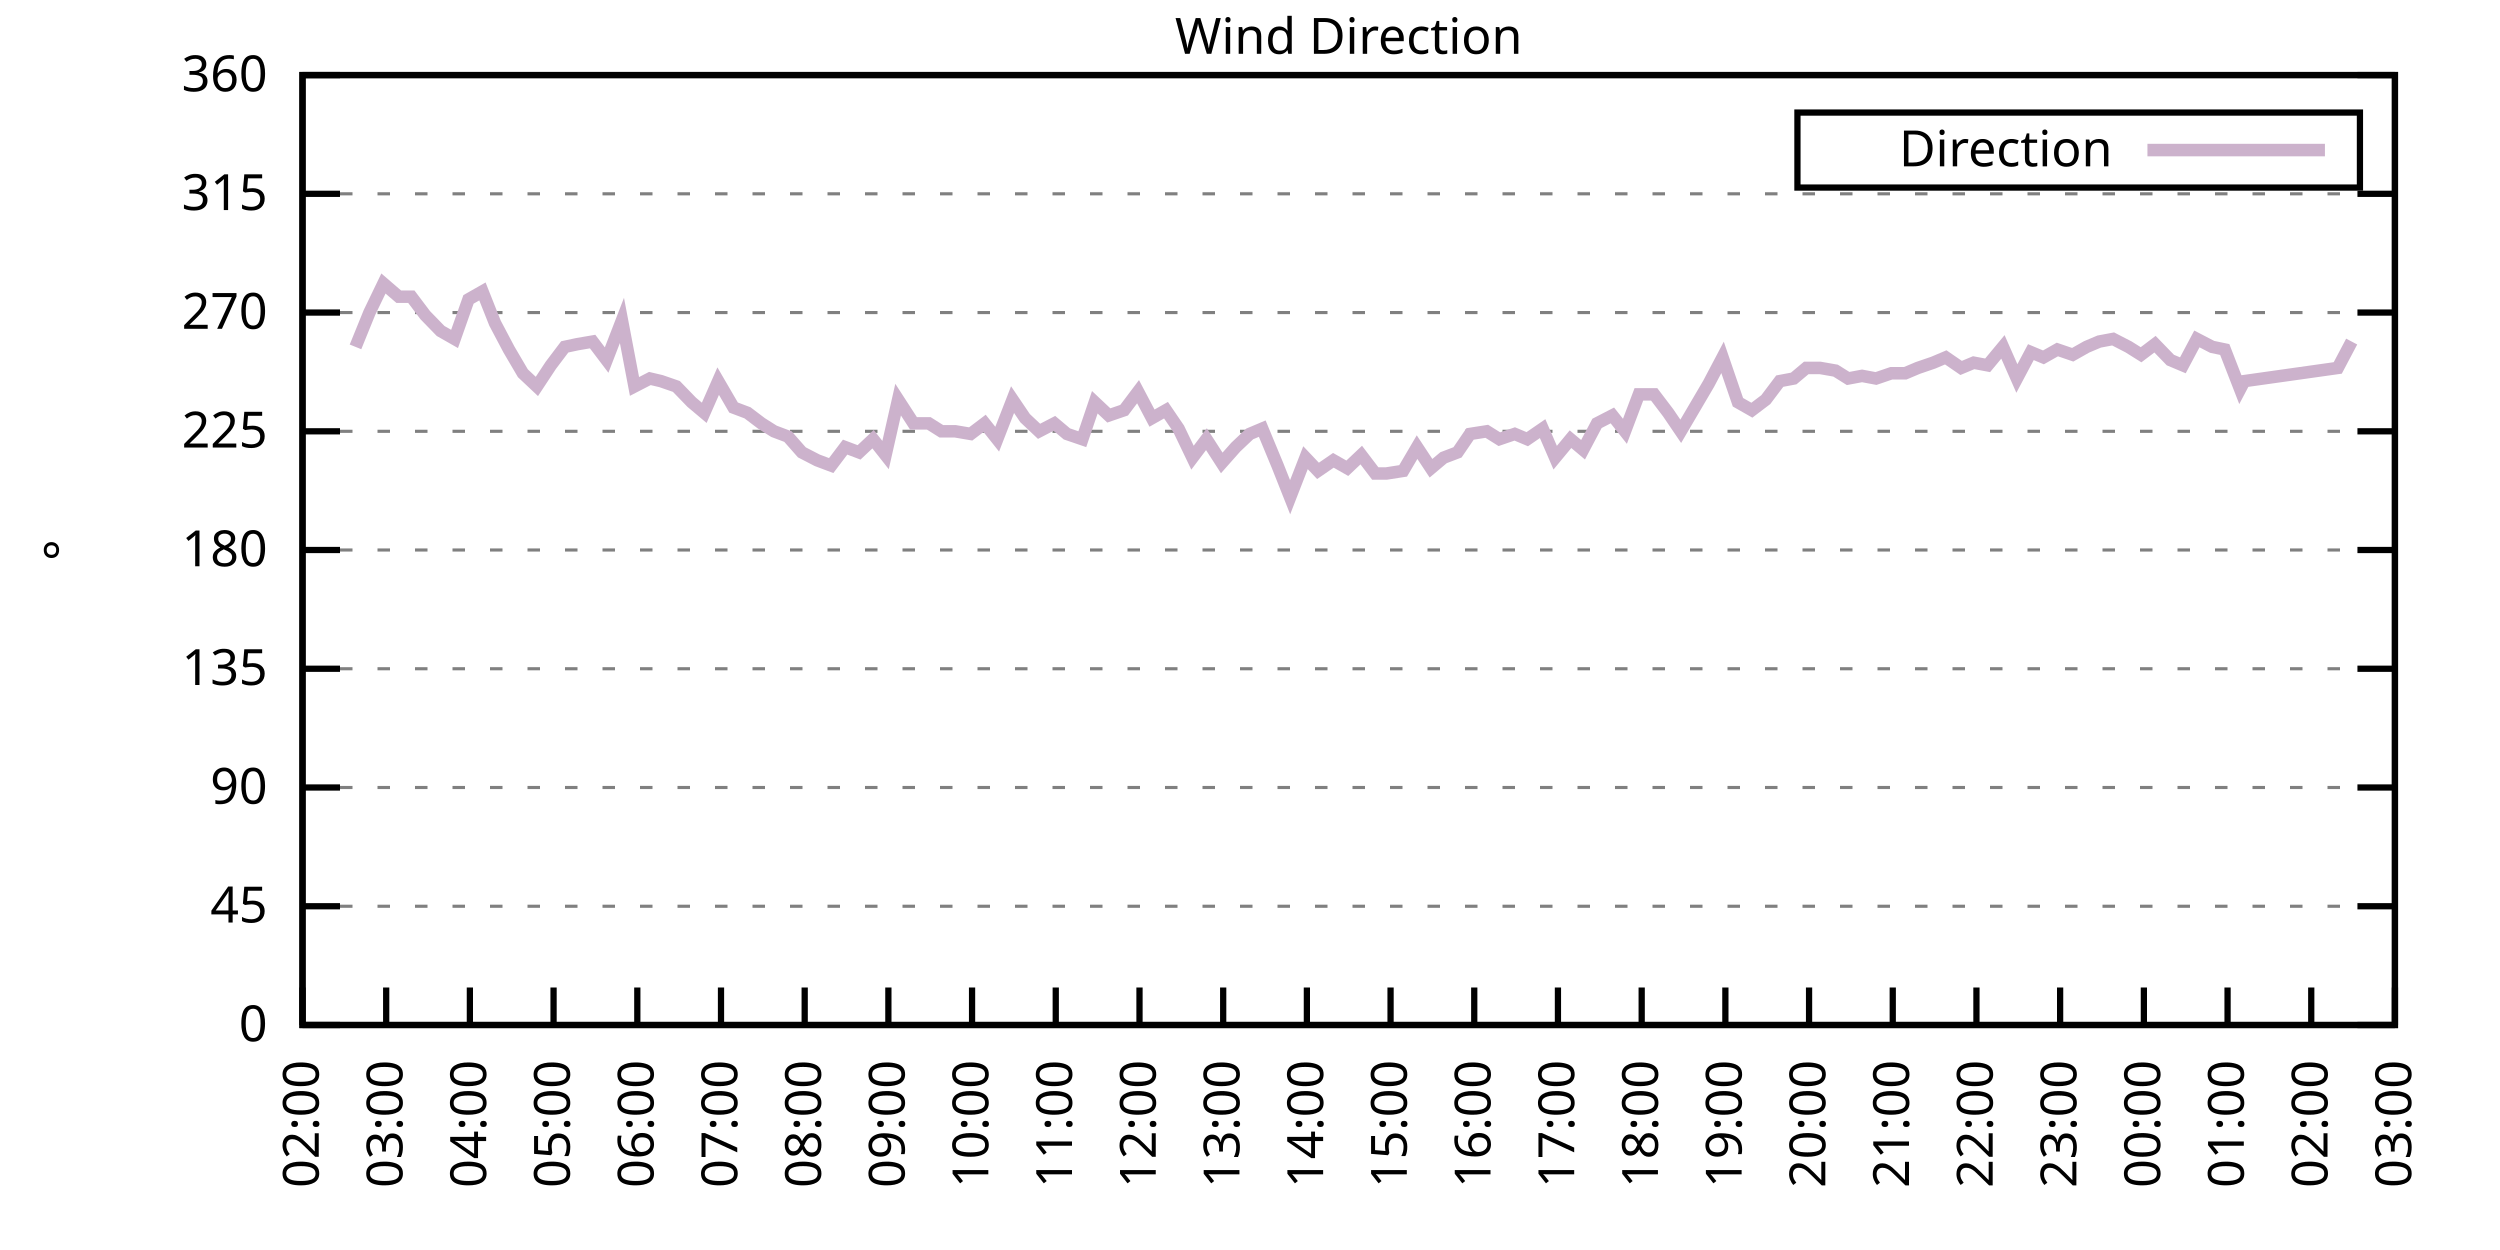
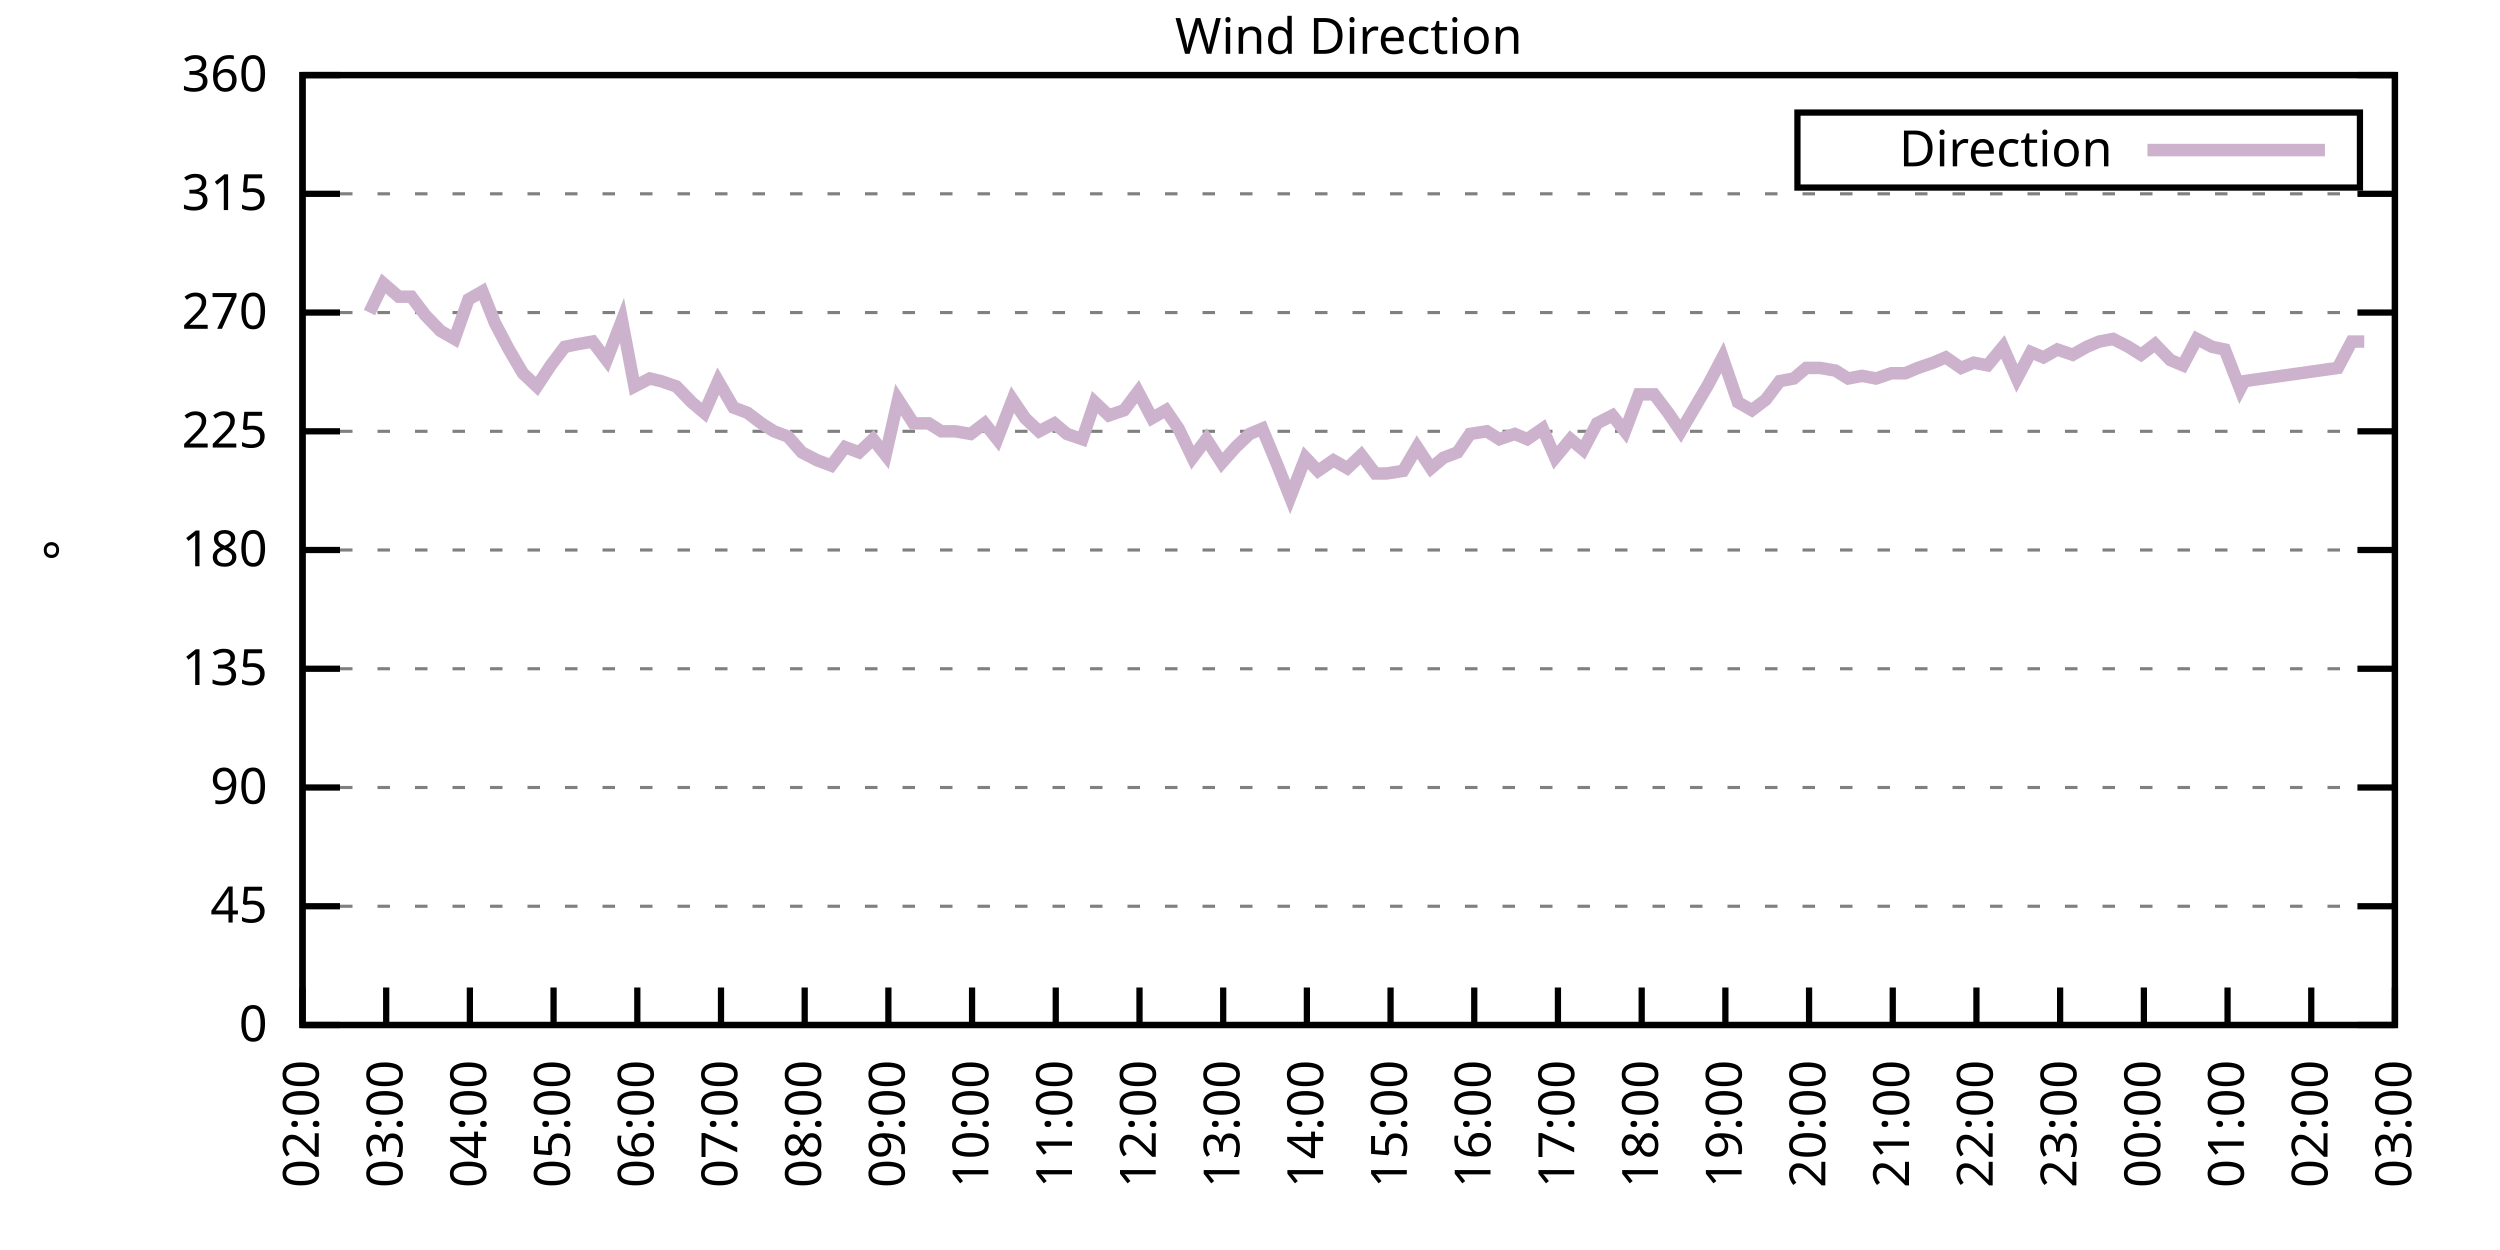
<svg xmlns="http://www.w3.org/2000/svg" xmlns:xlink="http://www.w3.org/1999/xlink" width="400" height="200" viewBox="0 0 400 200">
  <g id="gnuplot_canvas">
    <rect x="0" y="0" width="400" height="200" fill="none" />
    <defs>
      <circle id="gpDot" r="0.5" stroke-width="0.5" stroke="currentColor" />
      <path id="gpPt0" stroke-width="0.333" stroke="currentColor" d="M-1,0 h2 M0,-1 v2" />
      <path id="gpPt1" stroke-width="0.333" stroke="currentColor" d="M-1,-1 L1,1 M1,-1 L-1,1" />
      <path id="gpPt2" stroke-width="0.333" stroke="currentColor" d="M-1,0 L1,0 M0,-1 L0,1 M-1,-1 L1,1 M-1,1 L1,-1" />
      <rect id="gpPt3" stroke-width="0.333" stroke="currentColor" x="-1" y="-1" width="2" height="2" />
      <rect id="gpPt4" stroke-width="0.333" stroke="currentColor" fill="currentColor" x="-1" y="-1" width="2" height="2" />
      <circle id="gpPt5" stroke-width="0.333" stroke="currentColor" cx="0" cy="0" r="1" />
      <use xlink:href="#gpPt5" id="gpPt6" fill="currentColor" stroke="none" />
      <path id="gpPt7" stroke-width="0.333" stroke="currentColor" d="M0,-1.33 L-1.33,0.67 L1.33,0.67 z" />
      <use xlink:href="#gpPt7" id="gpPt8" fill="currentColor" stroke="none" />
      <use xlink:href="#gpPt7" id="gpPt9" stroke="currentColor" transform="rotate(180)" />
      <use xlink:href="#gpPt9" id="gpPt10" fill="currentColor" stroke="none" />
      <use xlink:href="#gpPt3" id="gpPt11" stroke="currentColor" transform="rotate(45)" />
      <use xlink:href="#gpPt11" id="gpPt12" fill="currentColor" stroke="none" />
      <path id="gpPt13" stroke-width="0.333" stroke="currentColor" d="M0,1.330 L1.265,0.411 L0.782,-1.067 L-0.782,-1.076 L-1.265,0.411 z" />
      <use xlink:href="#gpPt13" id="gpPt14" fill="currentColor" stroke="none" />
      <filter id="textbox" filterUnits="objectBoundingBox" x="0" y="0" height="1" width="1">
        <feFlood flood-color="white" flood-opacity="1" result="bgnd" />
        <feComposite in="SourceGraphic" in2="bgnd" operator="atop" />
      </filter>
      <filter id="greybox" filterUnits="objectBoundingBox" x="0" y="0" height="1" width="1">
        <feFlood flood-color="lightgrey" flood-opacity="1" result="grey" />
        <feComposite in="SourceGraphic" in2="grey" operator="atop" />
      </filter>
    </defs>
    <g fill="none" color="white" stroke="currentColor" stroke-width="1.00" stroke-linecap="butt" stroke-linejoin="miter">
</g>
    <g fill="none" color="black" stroke="currentColor" stroke-width="1.00" stroke-linecap="butt" stroke-linejoin="miter">
      <g stroke="none" shape-rendering="crispEdges">
        <polygon fill="rgb(255, 255, 255)" points="48.40,164.00 383.18,164.00 383.18,12.02 48.40,12.02 " />
      </g>
    </g>
    <g fill="none" color="black" stroke="currentColor" stroke-width="1.00" stroke-linecap="butt" stroke-linejoin="miter">
</g>
    <g fill="none" color="black" stroke="black" stroke-width="0.50" stroke-linecap="butt" stroke-linejoin="miter">
</g>
    <g fill="none" color="gray" stroke="currentColor" stroke-width="0.50" stroke-linecap="butt" stroke-linejoin="miter">
      <path stroke="gray" stroke-dasharray="2,4" class="gridline" d="M48.40,164.00 L383.19,164.00  " />
    </g>
    <g fill="none" color="gray" stroke="gray" stroke-width="1.00" stroke-linecap="butt" stroke-linejoin="miter">
</g>
    <g fill="none" color="black" stroke="currentColor" stroke-width="1.00" stroke-linecap="butt" stroke-linejoin="miter">
      <path stroke="black" d="M48.40,164.00 L54.40,164.00 M383.19,164.00 L377.19,164.00  " />
      <g transform="translate(42.80,166.60)" stroke="none" fill="black" font-family="Sans" font-size="8.00" text-anchor="end">
        <text>
          <tspan font-family="Sans"> 0</tspan>
        </text>
      </g>
    </g>
    <g fill="none" color="black" stroke="currentColor" stroke-width="1.00" stroke-linecap="butt" stroke-linejoin="miter">
</g>
    <g fill="none" color="black" stroke="black" stroke-width="0.50" stroke-linecap="butt" stroke-linejoin="miter">
</g>
    <g fill="none" color="gray" stroke="currentColor" stroke-width="0.50" stroke-linecap="butt" stroke-linejoin="miter">
      <path stroke="gray" stroke-dasharray="2,4" class="gridline" d="M48.40,145.00 L383.19,145.00  " />
    </g>
    <g fill="none" color="gray" stroke="gray" stroke-width="1.00" stroke-linecap="butt" stroke-linejoin="miter">
</g>
    <g fill="none" color="black" stroke="currentColor" stroke-width="1.00" stroke-linecap="butt" stroke-linejoin="miter">
      <path stroke="black" d="M48.40,145.00 L54.40,145.00 M383.19,145.00 L377.19,145.00  " />
      <g transform="translate(42.80,147.60)" stroke="none" fill="black" font-family="Sans" font-size="8.00" text-anchor="end">
        <text>
          <tspan font-family="Sans"> 45</tspan>
        </text>
      </g>
    </g>
    <g fill="none" color="black" stroke="currentColor" stroke-width="1.00" stroke-linecap="butt" stroke-linejoin="miter">
</g>
    <g fill="none" color="black" stroke="black" stroke-width="0.50" stroke-linecap="butt" stroke-linejoin="miter">
</g>
    <g fill="none" color="gray" stroke="currentColor" stroke-width="0.50" stroke-linecap="butt" stroke-linejoin="miter">
      <path stroke="gray" stroke-dasharray="2,4" class="gridline" d="M48.40,126.00 L383.19,126.00  " />
    </g>
    <g fill="none" color="gray" stroke="gray" stroke-width="1.00" stroke-linecap="butt" stroke-linejoin="miter">
</g>
    <g fill="none" color="black" stroke="currentColor" stroke-width="1.00" stroke-linecap="butt" stroke-linejoin="miter">
      <path stroke="black" d="M48.40,126.00 L54.40,126.00 M383.19,126.00 L377.19,126.00  " />
      <g transform="translate(42.80,128.60)" stroke="none" fill="black" font-family="Sans" font-size="8.00" text-anchor="end">
        <text>
          <tspan font-family="Sans"> 90</tspan>
        </text>
      </g>
    </g>
    <g fill="none" color="black" stroke="currentColor" stroke-width="1.00" stroke-linecap="butt" stroke-linejoin="miter">
</g>
    <g fill="none" color="black" stroke="black" stroke-width="0.50" stroke-linecap="butt" stroke-linejoin="miter">
</g>
    <g fill="none" color="gray" stroke="currentColor" stroke-width="0.50" stroke-linecap="butt" stroke-linejoin="miter">
      <path stroke="gray" stroke-dasharray="2,4" class="gridline" d="M48.40,107.00 L383.19,107.00  " />
    </g>
    <g fill="none" color="gray" stroke="gray" stroke-width="1.00" stroke-linecap="butt" stroke-linejoin="miter">
</g>
    <g fill="none" color="black" stroke="currentColor" stroke-width="1.00" stroke-linecap="butt" stroke-linejoin="miter">
      <path stroke="black" d="M48.40,107.00 L54.40,107.00 M383.19,107.00 L377.19,107.00  " />
      <g transform="translate(42.80,109.60)" stroke="none" fill="black" font-family="Sans" font-size="8.00" text-anchor="end">
        <text>
          <tspan font-family="Sans"> 135</tspan>
        </text>
      </g>
    </g>
    <g fill="none" color="black" stroke="currentColor" stroke-width="1.00" stroke-linecap="butt" stroke-linejoin="miter">
</g>
    <g fill="none" color="black" stroke="black" stroke-width="0.50" stroke-linecap="butt" stroke-linejoin="miter">
</g>
    <g fill="none" color="gray" stroke="currentColor" stroke-width="0.50" stroke-linecap="butt" stroke-linejoin="miter">
      <path stroke="gray" stroke-dasharray="2,4" class="gridline" d="M48.40,88.00 L383.19,88.00  " />
    </g>
    <g fill="none" color="gray" stroke="gray" stroke-width="1.00" stroke-linecap="butt" stroke-linejoin="miter">
</g>
    <g fill="none" color="black" stroke="currentColor" stroke-width="1.00" stroke-linecap="butt" stroke-linejoin="miter">
      <path stroke="black" d="M48.40,88.00 L54.40,88.00 M383.19,88.00 L377.19,88.00  " />
      <g transform="translate(42.80,90.60)" stroke="none" fill="black" font-family="Sans" font-size="8.00" text-anchor="end">
        <text>
          <tspan font-family="Sans"> 180</tspan>
        </text>
      </g>
    </g>
    <g fill="none" color="black" stroke="currentColor" stroke-width="1.00" stroke-linecap="butt" stroke-linejoin="miter">
</g>
    <g fill="none" color="black" stroke="black" stroke-width="0.50" stroke-linecap="butt" stroke-linejoin="miter">
</g>
    <g fill="none" color="gray" stroke="currentColor" stroke-width="0.50" stroke-linecap="butt" stroke-linejoin="miter">
      <path stroke="gray" stroke-dasharray="2,4" class="gridline" d="M48.40,69.01 L383.19,69.01  " />
    </g>
    <g fill="none" color="gray" stroke="gray" stroke-width="1.00" stroke-linecap="butt" stroke-linejoin="miter">
</g>
    <g fill="none" color="black" stroke="currentColor" stroke-width="1.00" stroke-linecap="butt" stroke-linejoin="miter">
      <path stroke="black" d="M48.40,69.01 L54.40,69.01 M383.19,69.01 L377.19,69.01  " />
      <g transform="translate(42.80,71.61)" stroke="none" fill="black" font-family="Sans" font-size="8.00" text-anchor="end">
        <text>
          <tspan font-family="Sans"> 225</tspan>
        </text>
      </g>
    </g>
    <g fill="none" color="black" stroke="currentColor" stroke-width="1.00" stroke-linecap="butt" stroke-linejoin="miter">
</g>
    <g fill="none" color="black" stroke="black" stroke-width="0.50" stroke-linecap="butt" stroke-linejoin="miter">
</g>
    <g fill="none" color="gray" stroke="currentColor" stroke-width="0.50" stroke-linecap="butt" stroke-linejoin="miter">
      <path stroke="gray" stroke-dasharray="2,4" class="gridline" d="M48.40,50.01 L383.19,50.01  " />
    </g>
    <g fill="none" color="gray" stroke="gray" stroke-width="1.00" stroke-linecap="butt" stroke-linejoin="miter">
</g>
    <g fill="none" color="black" stroke="currentColor" stroke-width="1.00" stroke-linecap="butt" stroke-linejoin="miter">
      <path stroke="black" d="M48.40,50.01 L54.40,50.01 M383.19,50.01 L377.19,50.01  " />
      <g transform="translate(42.80,52.61)" stroke="none" fill="black" font-family="Sans" font-size="8.00" text-anchor="end">
        <text>
          <tspan font-family="Sans"> 270</tspan>
        </text>
      </g>
    </g>
    <g fill="none" color="black" stroke="currentColor" stroke-width="1.00" stroke-linecap="butt" stroke-linejoin="miter">
</g>
    <g fill="none" color="black" stroke="black" stroke-width="0.50" stroke-linecap="butt" stroke-linejoin="miter">
</g>
    <g fill="none" color="gray" stroke="currentColor" stroke-width="0.50" stroke-linecap="butt" stroke-linejoin="miter">
      <path stroke="gray" stroke-dasharray="2,4" class="gridline" d="M48.40,31.01 L383.19,31.01  " />
    </g>
    <g fill="none" color="gray" stroke="gray" stroke-width="1.00" stroke-linecap="butt" stroke-linejoin="miter">
</g>
    <g fill="none" color="black" stroke="currentColor" stroke-width="1.00" stroke-linecap="butt" stroke-linejoin="miter">
      <path stroke="black" d="M48.40,31.01 L54.40,31.01 M383.19,31.01 L377.19,31.01  " />
      <g transform="translate(42.80,33.61)" stroke="none" fill="black" font-family="Sans" font-size="8.00" text-anchor="end">
        <text>
          <tspan font-family="Sans"> 315</tspan>
        </text>
      </g>
    </g>
    <g fill="none" color="black" stroke="currentColor" stroke-width="1.00" stroke-linecap="butt" stroke-linejoin="miter">
</g>
    <g fill="none" color="black" stroke="black" stroke-width="0.50" stroke-linecap="butt" stroke-linejoin="miter">
</g>
    <g fill="none" color="gray" stroke="currentColor" stroke-width="0.50" stroke-linecap="butt" stroke-linejoin="miter">
      <path stroke="gray" stroke-dasharray="2,4" class="gridline" d="M48.40,12.01 L383.19,12.01  " />
    </g>
    <g fill="none" color="gray" stroke="gray" stroke-width="1.00" stroke-linecap="butt" stroke-linejoin="miter">
</g>
    <g fill="none" color="black" stroke="currentColor" stroke-width="1.00" stroke-linecap="butt" stroke-linejoin="miter">
      <path stroke="black" d="M48.40,12.01 L54.40,12.01 M383.19,12.01 L377.19,12.01  " />
      <g transform="translate(42.80,14.61)" stroke="none" fill="black" font-family="Sans" font-size="8.00" text-anchor="end">
        <text>
          <tspan font-family="Sans"> 360</tspan>
        </text>
      </g>
    </g>
    <g fill="none" color="black" stroke="currentColor" stroke-width="1.00" stroke-linecap="butt" stroke-linejoin="miter">
      <path stroke="black" d="M48.40,164.00 L48.40,158.00  " />
      <g transform="translate(51.00,169.60) rotate(270.00)" stroke="none" fill="black" font-family="Sans" font-size="8.00" text-anchor="end">
        <text>
          <tspan font-family="Sans">02:00</tspan>
        </text>
      </g>
    </g>
    <g fill="none" color="black" stroke="currentColor" stroke-width="1.00" stroke-linecap="butt" stroke-linejoin="miter">
      <path stroke="black" d="M61.79,164.00 L61.79,158.00  " />
      <g transform="translate(64.39,169.60) rotate(270.00)" stroke="none" fill="black" font-family="Sans" font-size="8.00" text-anchor="end">
        <text>
          <tspan font-family="Sans">03:00</tspan>
        </text>
      </g>
    </g>
    <g fill="none" color="black" stroke="currentColor" stroke-width="1.00" stroke-linecap="butt" stroke-linejoin="miter">
      <path stroke="black" d="M75.18,164.00 L75.18,158.00  " />
      <g transform="translate(77.78,169.60) rotate(270.00)" stroke="none" fill="black" font-family="Sans" font-size="8.00" text-anchor="end">
        <text>
          <tspan font-family="Sans">04:00</tspan>
        </text>
      </g>
    </g>
    <g fill="none" color="black" stroke="currentColor" stroke-width="1.00" stroke-linecap="butt" stroke-linejoin="miter">
      <path stroke="black" d="M88.57,164.00 L88.57,158.00  " />
      <g transform="translate(91.17,169.60) rotate(270.00)" stroke="none" fill="black" font-family="Sans" font-size="8.00" text-anchor="end">
        <text>
          <tspan font-family="Sans">05:00</tspan>
        </text>
      </g>
    </g>
    <g fill="none" color="black" stroke="currentColor" stroke-width="1.00" stroke-linecap="butt" stroke-linejoin="miter">
      <path stroke="black" d="M101.97,164.00 L101.97,158.00  " />
      <g transform="translate(104.57,169.60) rotate(270.00)" stroke="none" fill="black" font-family="Sans" font-size="8.00" text-anchor="end">
        <text>
          <tspan font-family="Sans">06:00</tspan>
        </text>
      </g>
    </g>
    <g fill="none" color="black" stroke="currentColor" stroke-width="1.00" stroke-linecap="butt" stroke-linejoin="miter">
      <path stroke="black" d="M115.36,164.00 L115.36,158.00  " />
      <g transform="translate(117.96,169.60) rotate(270.00)" stroke="none" fill="black" font-family="Sans" font-size="8.00" text-anchor="end">
        <text>
          <tspan font-family="Sans">07:00</tspan>
        </text>
      </g>
    </g>
    <g fill="none" color="black" stroke="currentColor" stroke-width="1.00" stroke-linecap="butt" stroke-linejoin="miter">
      <path stroke="black" d="M128.75,164.00 L128.75,158.00  " />
      <g transform="translate(131.35,169.60) rotate(270.00)" stroke="none" fill="black" font-family="Sans" font-size="8.00" text-anchor="end">
        <text>
          <tspan font-family="Sans">08:00</tspan>
        </text>
      </g>
    </g>
    <g fill="none" color="black" stroke="currentColor" stroke-width="1.00" stroke-linecap="butt" stroke-linejoin="miter">
      <path stroke="black" d="M142.14,164.00 L142.14,158.00  " />
      <g transform="translate(144.74,169.60) rotate(270.00)" stroke="none" fill="black" font-family="Sans" font-size="8.00" text-anchor="end">
        <text>
          <tspan font-family="Sans">09:00</tspan>
        </text>
      </g>
    </g>
    <g fill="none" color="black" stroke="currentColor" stroke-width="1.00" stroke-linecap="butt" stroke-linejoin="miter">
      <path stroke="black" d="M155.53,164.00 L155.53,158.00  " />
      <g transform="translate(158.13,169.60) rotate(270.00)" stroke="none" fill="black" font-family="Sans" font-size="8.00" text-anchor="end">
        <text>
          <tspan font-family="Sans">10:00</tspan>
        </text>
      </g>
    </g>
    <g fill="none" color="black" stroke="currentColor" stroke-width="1.00" stroke-linecap="butt" stroke-linejoin="miter">
      <path stroke="black" d="M168.92,164.00 L168.92,158.00  " />
      <g transform="translate(171.52,169.60) rotate(270.00)" stroke="none" fill="black" font-family="Sans" font-size="8.00" text-anchor="end">
        <text>
          <tspan font-family="Sans">11:00</tspan>
        </text>
      </g>
    </g>
    <g fill="none" color="black" stroke="currentColor" stroke-width="1.00" stroke-linecap="butt" stroke-linejoin="miter">
      <path stroke="black" d="M182.32,164.00 L182.32,158.00  " />
      <g transform="translate(184.92,169.60) rotate(270.00)" stroke="none" fill="black" font-family="Sans" font-size="8.00" text-anchor="end">
        <text>
          <tspan font-family="Sans">12:00</tspan>
        </text>
      </g>
    </g>
    <g fill="none" color="black" stroke="currentColor" stroke-width="1.00" stroke-linecap="butt" stroke-linejoin="miter">
      <path stroke="black" d="M195.71,164.00 L195.71,158.00  " />
      <g transform="translate(198.31,169.60) rotate(270.00)" stroke="none" fill="black" font-family="Sans" font-size="8.00" text-anchor="end">
        <text>
          <tspan font-family="Sans">13:00</tspan>
        </text>
      </g>
    </g>
    <g fill="none" color="black" stroke="currentColor" stroke-width="1.00" stroke-linecap="butt" stroke-linejoin="miter">
      <path stroke="black" d="M209.10,164.00 L209.10,158.00  " />
      <g transform="translate(211.70,169.60) rotate(270.00)" stroke="none" fill="black" font-family="Sans" font-size="8.00" text-anchor="end">
        <text>
          <tspan font-family="Sans">14:00</tspan>
        </text>
      </g>
    </g>
    <g fill="none" color="black" stroke="currentColor" stroke-width="1.00" stroke-linecap="butt" stroke-linejoin="miter">
      <path stroke="black" d="M222.49,164.00 L222.49,158.00  " />
      <g transform="translate(225.09,169.60) rotate(270.00)" stroke="none" fill="black" font-family="Sans" font-size="8.00" text-anchor="end">
        <text>
          <tspan font-family="Sans">15:00</tspan>
        </text>
      </g>
    </g>
    <g fill="none" color="black" stroke="currentColor" stroke-width="1.00" stroke-linecap="butt" stroke-linejoin="miter">
      <path stroke="black" d="M235.88,164.00 L235.88,158.00  " />
      <g transform="translate(238.48,169.60) rotate(270.00)" stroke="none" fill="black" font-family="Sans" font-size="8.00" text-anchor="end">
        <text>
          <tspan font-family="Sans">16:00</tspan>
        </text>
      </g>
    </g>
    <g fill="none" color="black" stroke="currentColor" stroke-width="1.00" stroke-linecap="butt" stroke-linejoin="miter">
      <path stroke="black" d="M249.27,164.00 L249.27,158.00  " />
      <g transform="translate(251.87,169.60) rotate(270.00)" stroke="none" fill="black" font-family="Sans" font-size="8.00" text-anchor="end">
        <text>
          <tspan font-family="Sans">17:00</tspan>
        </text>
      </g>
    </g>
    <g fill="none" color="black" stroke="currentColor" stroke-width="1.00" stroke-linecap="butt" stroke-linejoin="miter">
      <path stroke="black" d="M262.67,164.00 L262.67,158.00  " />
      <g transform="translate(265.27,169.60) rotate(270.00)" stroke="none" fill="black" font-family="Sans" font-size="8.00" text-anchor="end">
        <text>
          <tspan font-family="Sans">18:00</tspan>
        </text>
      </g>
    </g>
    <g fill="none" color="black" stroke="currentColor" stroke-width="1.00" stroke-linecap="butt" stroke-linejoin="miter">
      <path stroke="black" d="M276.06,164.00 L276.06,158.00  " />
      <g transform="translate(278.66,169.60) rotate(270.00)" stroke="none" fill="black" font-family="Sans" font-size="8.00" text-anchor="end">
        <text>
          <tspan font-family="Sans">19:00</tspan>
        </text>
      </g>
    </g>
    <g fill="none" color="black" stroke="currentColor" stroke-width="1.00" stroke-linecap="butt" stroke-linejoin="miter">
      <path stroke="black" d="M289.45,164.00 L289.45,158.00  " />
      <g transform="translate(292.05,169.60) rotate(270.00)" stroke="none" fill="black" font-family="Sans" font-size="8.00" text-anchor="end">
        <text>
          <tspan font-family="Sans">20:00</tspan>
        </text>
      </g>
    </g>
    <g fill="none" color="black" stroke="currentColor" stroke-width="1.00" stroke-linecap="butt" stroke-linejoin="miter">
      <path stroke="black" d="M302.84,164.00 L302.84,158.00  " />
      <g transform="translate(305.44,169.60) rotate(270.00)" stroke="none" fill="black" font-family="Sans" font-size="8.00" text-anchor="end">
        <text>
          <tspan font-family="Sans">21:00</tspan>
        </text>
      </g>
    </g>
    <g fill="none" color="black" stroke="currentColor" stroke-width="1.00" stroke-linecap="butt" stroke-linejoin="miter">
      <path stroke="black" d="M316.23,164.00 L316.23,158.00  " />
      <g transform="translate(318.83,169.60) rotate(270.00)" stroke="none" fill="black" font-family="Sans" font-size="8.00" text-anchor="end">
        <text>
          <tspan font-family="Sans">22:00</tspan>
        </text>
      </g>
    </g>
    <g fill="none" color="black" stroke="currentColor" stroke-width="1.00" stroke-linecap="butt" stroke-linejoin="miter">
      <path stroke="black" d="M329.62,164.00 L329.62,158.00  " />
      <g transform="translate(332.22,169.60) rotate(270.00)" stroke="none" fill="black" font-family="Sans" font-size="8.00" text-anchor="end">
        <text>
          <tspan font-family="Sans">23:00</tspan>
        </text>
      </g>
    </g>
    <g fill="none" color="black" stroke="currentColor" stroke-width="1.00" stroke-linecap="butt" stroke-linejoin="miter">
      <path stroke="black" d="M343.02,164.00 L343.02,158.00  " />
      <g transform="translate(345.62,169.60) rotate(270.00)" stroke="none" fill="black" font-family="Sans" font-size="8.00" text-anchor="end">
        <text>
          <tspan font-family="Sans">00:00</tspan>
        </text>
      </g>
    </g>
    <g fill="none" color="black" stroke="currentColor" stroke-width="1.00" stroke-linecap="butt" stroke-linejoin="miter">
      <path stroke="black" d="M356.41,164.00 L356.41,158.00  " />
      <g transform="translate(359.01,169.60) rotate(270.00)" stroke="none" fill="black" font-family="Sans" font-size="8.00" text-anchor="end">
        <text>
          <tspan font-family="Sans">01:00</tspan>
        </text>
      </g>
    </g>
    <g fill="none" color="black" stroke="currentColor" stroke-width="1.00" stroke-linecap="butt" stroke-linejoin="miter">
      <path stroke="black" d="M369.80,164.00 L369.80,158.00  " />
      <g transform="translate(372.40,169.60) rotate(270.00)" stroke="none" fill="black" font-family="Sans" font-size="8.00" text-anchor="end">
        <text>
          <tspan font-family="Sans">02:00</tspan>
        </text>
      </g>
    </g>
    <g fill="none" color="black" stroke="currentColor" stroke-width="1.00" stroke-linecap="butt" stroke-linejoin="miter">
      <path stroke="black" d="M383.19,164.00 L383.19,158.00  " />
      <g transform="translate(385.79,169.60) rotate(270.00)" stroke="none" fill="black" font-family="Sans" font-size="8.00" text-anchor="end">
        <text>
          <tspan font-family="Sans">03:00</tspan>
        </text>
      </g>
    </g>
    <g fill="none" color="black" stroke="currentColor" stroke-width="1.00" stroke-linecap="butt" stroke-linejoin="miter">
</g>
    <g fill="none" color="black" stroke="currentColor" stroke-width="1.00" stroke-linecap="butt" stroke-linejoin="miter">
      <path stroke="black" d="M48.40,12.01 L48.40,164.00 L383.19,164.00 L383.19,12.01 L48.40,12.01 Z  " />
    </g>
    <g fill="none" color="black" stroke="currentColor" stroke-width="1.00" stroke-linecap="butt" stroke-linejoin="miter">
</g>
    <g fill="none" color="black" stroke="currentColor" stroke-width="1.00" stroke-linecap="butt" stroke-linejoin="miter">
      <path stroke="black" d="M287.59,30.01 L287.59,18.01 L377.59,18.01 L377.59,30.01 L287.59,30.01 Z  " />
    </g>
    <g id="Wind_direction_plot_1">
      <g fill="none" color="white" stroke="black" stroke-width="2.00" stroke-linecap="butt" stroke-linejoin="miter">
</g>
      <g fill="none" color="black" stroke="currentColor" stroke-width="2.00" stroke-linecap="butt" stroke-linejoin="miter">
        <g transform="translate(337.99,26.61)" stroke="none" fill="black" font-family="Sans" font-size="8.00" text-anchor="end">
          <text>
            <tspan font-family="Sans">Direction</tspan>
          </text>
        </g>
      </g>
      <g fill="none" color="black" stroke="currentColor" stroke-width="2.00" stroke-linecap="butt" stroke-linejoin="miter">
-         <path stroke="rgb(204, 178, 204)" d="M343.59,24.01 L371.99,24.01 M56.88,55.50 L59.11,50.01 L61.35,45.36 L63.80,47.47 L65.81,47.47 L68.04,50.43   L70.50,52.96 L72.73,54.23 L74.96,47.90 L77.19,46.63 L79.20,51.70 L81.43,55.92 L83.66,59.72 L85.90,61.83   L88.13,58.45 L90.36,55.50 L92.37,55.07 L94.82,54.65 L97.06,57.61 L99.51,51.27 L101.52,61.83 L103.98,60.56   L105.76,60.98 L108.22,61.83 L110.67,64.36 L112.68,66.05 L114.91,60.98 L117.37,65.21 L119.60,66.05 L121.83,67.74   L123.84,69.01 L126.07,69.85 L128.30,72.38 L130.76,73.65 L132.99,74.49 L135.22,71.54 L137.45,72.38 L139.69,70.27   L141.69,72.81 L143.70,63.94 L146.16,67.74 L148.61,67.74 L150.62,69.01 L152.85,69.01 L155.31,69.43 L157.54,67.74   L159.55,70.27 L162.01,63.94 L164.01,66.90 L166.25,69.01 L168.70,67.74 L170.71,69.43 L173.17,70.27 L175.17,64.36   L177.41,66.47 L179.86,65.63 L182.09,62.67 L184.32,66.90 L186.56,65.63 L188.57,68.58 L190.80,73.23 L193.03,70.27   L195.48,74.07 L197.72,71.54 L199.95,69.43 L201.96,68.58 L204.41,74.49 L206.42,79.56 L208.88,73.23 L210.88,75.34   L213.34,73.65 L215.57,74.92 L217.80,72.81 L220.04,75.76 L221.82,75.76 L224.50,75.34 L226.73,71.54 L228.96,74.92   L230.97,73.23 L233.20,72.38 L235.21,69.43 L237.89,69.01 L239.90,70.27 L242.36,69.43 L244.36,70.27 L246.82,68.58   L248.83,73.23 L251.28,70.27 L253.29,71.96 L255.52,67.74 L257.98,66.47 L259.99,69.01 L262.22,63.10 L264.67,63.10   L266.91,66.05 L268.92,69.01 L271.15,65.21 L273.38,61.41 L275.61,57.18 L278.07,64.36 L280.30,65.63 L282.53,63.94   L284.76,60.98 L286.99,60.56 L289.00,58.87 L291.23,58.87 L293.69,59.30 L295.70,60.56 L297.93,60.14 L300.16,60.56   L302.62,59.72 L304.85,59.72 L306.86,58.87 L309.31,58.03 L311.32,57.18 L313.78,58.87 L315.79,58.03 L318.02,58.45   L320.47,55.50 L322.70,60.56 L324.94,56.34 L326.95,57.18 L329.18,55.92 L331.63,56.76 L333.86,55.50 L335.87,54.65   L338.10,54.23 L340.56,55.50 L342.57,56.76 L344.80,55.07 L347.26,57.61 L349.26,58.45 L351.50,54.23 L353.95,55.50   L355.96,55.92 L358.42,62.25 L359.09,60.98 L374.04,58.87 L376.27,54.65  " />
+         <path stroke="rgb(204, 178, 204)" d="M343.59,24.01 L371.99,24.01 M59.11,50.01 L61.35,45.36 L63.80,47.47 L65.81,47.47 L68.04,50.43 L70.50,52.96   L72.73,54.23 L74.96,47.90 L77.19,46.63 L79.20,51.70 L81.43,55.92 L83.66,59.72 L85.90,61.83 L88.13,58.45   L90.36,55.50 L92.37,55.07 L94.82,54.65 L97.06,57.61 L99.51,51.27 L101.52,61.83 L103.98,60.56 L105.76,60.98   L108.22,61.83 L110.67,64.36 L112.68,66.05 L114.91,60.98 L117.37,65.21 L119.60,66.05 L121.83,67.74 L123.84,69.01   L126.07,69.85 L128.30,72.38 L130.76,73.65 L132.99,74.49 L135.22,71.54 L137.45,72.38 L139.69,70.27 L141.69,72.81   L143.70,63.94 L146.16,67.74 L148.61,67.74 L150.62,69.01 L152.85,69.01 L155.31,69.43 L157.54,67.74 L159.55,70.27   L162.01,63.94 L164.01,66.90 L166.25,69.01 L168.70,67.74 L170.71,69.43 L173.17,70.27 L175.17,64.36 L177.41,66.47   L179.86,65.63 L182.09,62.67 L184.32,66.90 L186.56,65.63 L188.57,68.58 L190.80,73.23 L193.03,70.27 L195.48,74.07   L197.72,71.54 L199.95,69.43 L201.96,68.58 L204.41,74.49 L206.42,79.56 L208.88,73.23 L210.88,75.34 L213.34,73.65   L215.57,74.92 L217.80,72.81 L220.04,75.76 L221.82,75.76 L224.50,75.34 L226.73,71.54 L228.96,74.92 L230.97,73.23   L233.20,72.38 L235.21,69.43 L237.89,69.01 L239.90,70.27 L242.36,69.43 L244.36,70.27 L246.82,68.58 L248.83,73.23   L251.28,70.27 L253.29,71.96 L255.52,67.74 L257.98,66.47 L259.99,69.01 L262.22,63.10 L264.67,63.10 L266.91,66.05   L268.92,69.01 L271.15,65.21 L273.38,61.41 L275.61,57.18 L278.07,64.36 L280.30,65.63 L282.53,63.94 L284.76,60.98   L286.99,60.56 L289.00,58.87 L291.23,58.87 L293.69,59.30 L295.70,60.56 L297.93,60.14 L300.16,60.56 L302.62,59.72   L304.85,59.72 L306.86,58.87 L309.31,58.03 L311.32,57.18 L313.78,58.87 L315.79,58.03 L318.02,58.45 L320.47,55.50   L322.70,60.56 L324.94,56.34 L326.95,57.18 L329.18,55.92 L331.63,56.76 L333.86,55.50 L335.87,54.65 L338.10,54.23   L340.56,55.50 L342.57,56.76 L344.80,55.07 L347.26,57.61 L349.26,58.45 L351.50,54.23 L353.95,55.50 L355.96,55.92   L358.42,62.25 L359.09,60.98 L374.04,58.87 L376.27,54.65 L378.28,54.65  " />
      </g>
    </g>
    <g fill="none" color="black" stroke="currentColor" stroke-width="2.00" stroke-linecap="butt" stroke-linejoin="miter">
</g>
    <g fill="none" color="black" stroke="black" stroke-width="1.00" stroke-linecap="butt" stroke-linejoin="miter">
</g>
    <g fill="none" color="black" stroke="currentColor" stroke-width="1.00" stroke-linecap="butt" stroke-linejoin="miter">
      <path stroke="black" d="M48.40,12.01 L48.40,164.00 L383.19,164.00 L383.19,12.01 L48.40,12.01 Z  " />
      <g transform="translate(12.80,88.01) rotate(270.00)" stroke="none" fill="black" font-family="Sans" font-size="8.00" text-anchor="middle">
        <text>
          <tspan font-family="Sans">°</tspan>
        </text>
      </g>
    </g>
    <g fill="none" color="black" stroke="currentColor" stroke-width="1.00" stroke-linecap="butt" stroke-linejoin="miter">
</g>
    <g fill="none" color="black" stroke="currentColor" stroke-width="1.00" stroke-linecap="butt" stroke-linejoin="miter">
      <g transform="translate(215.79,8.61)" stroke="none" fill="black" font-family="Sans" font-size="8.00" text-anchor="middle">
        <text>
          <tspan font-family="Sans">Wind Direction</tspan>
        </text>
      </g>
    </g>
    <g fill="none" color="black" stroke="currentColor" stroke-width="1.00" stroke-linecap="butt" stroke-linejoin="miter">
</g>
  </g>
</svg>
